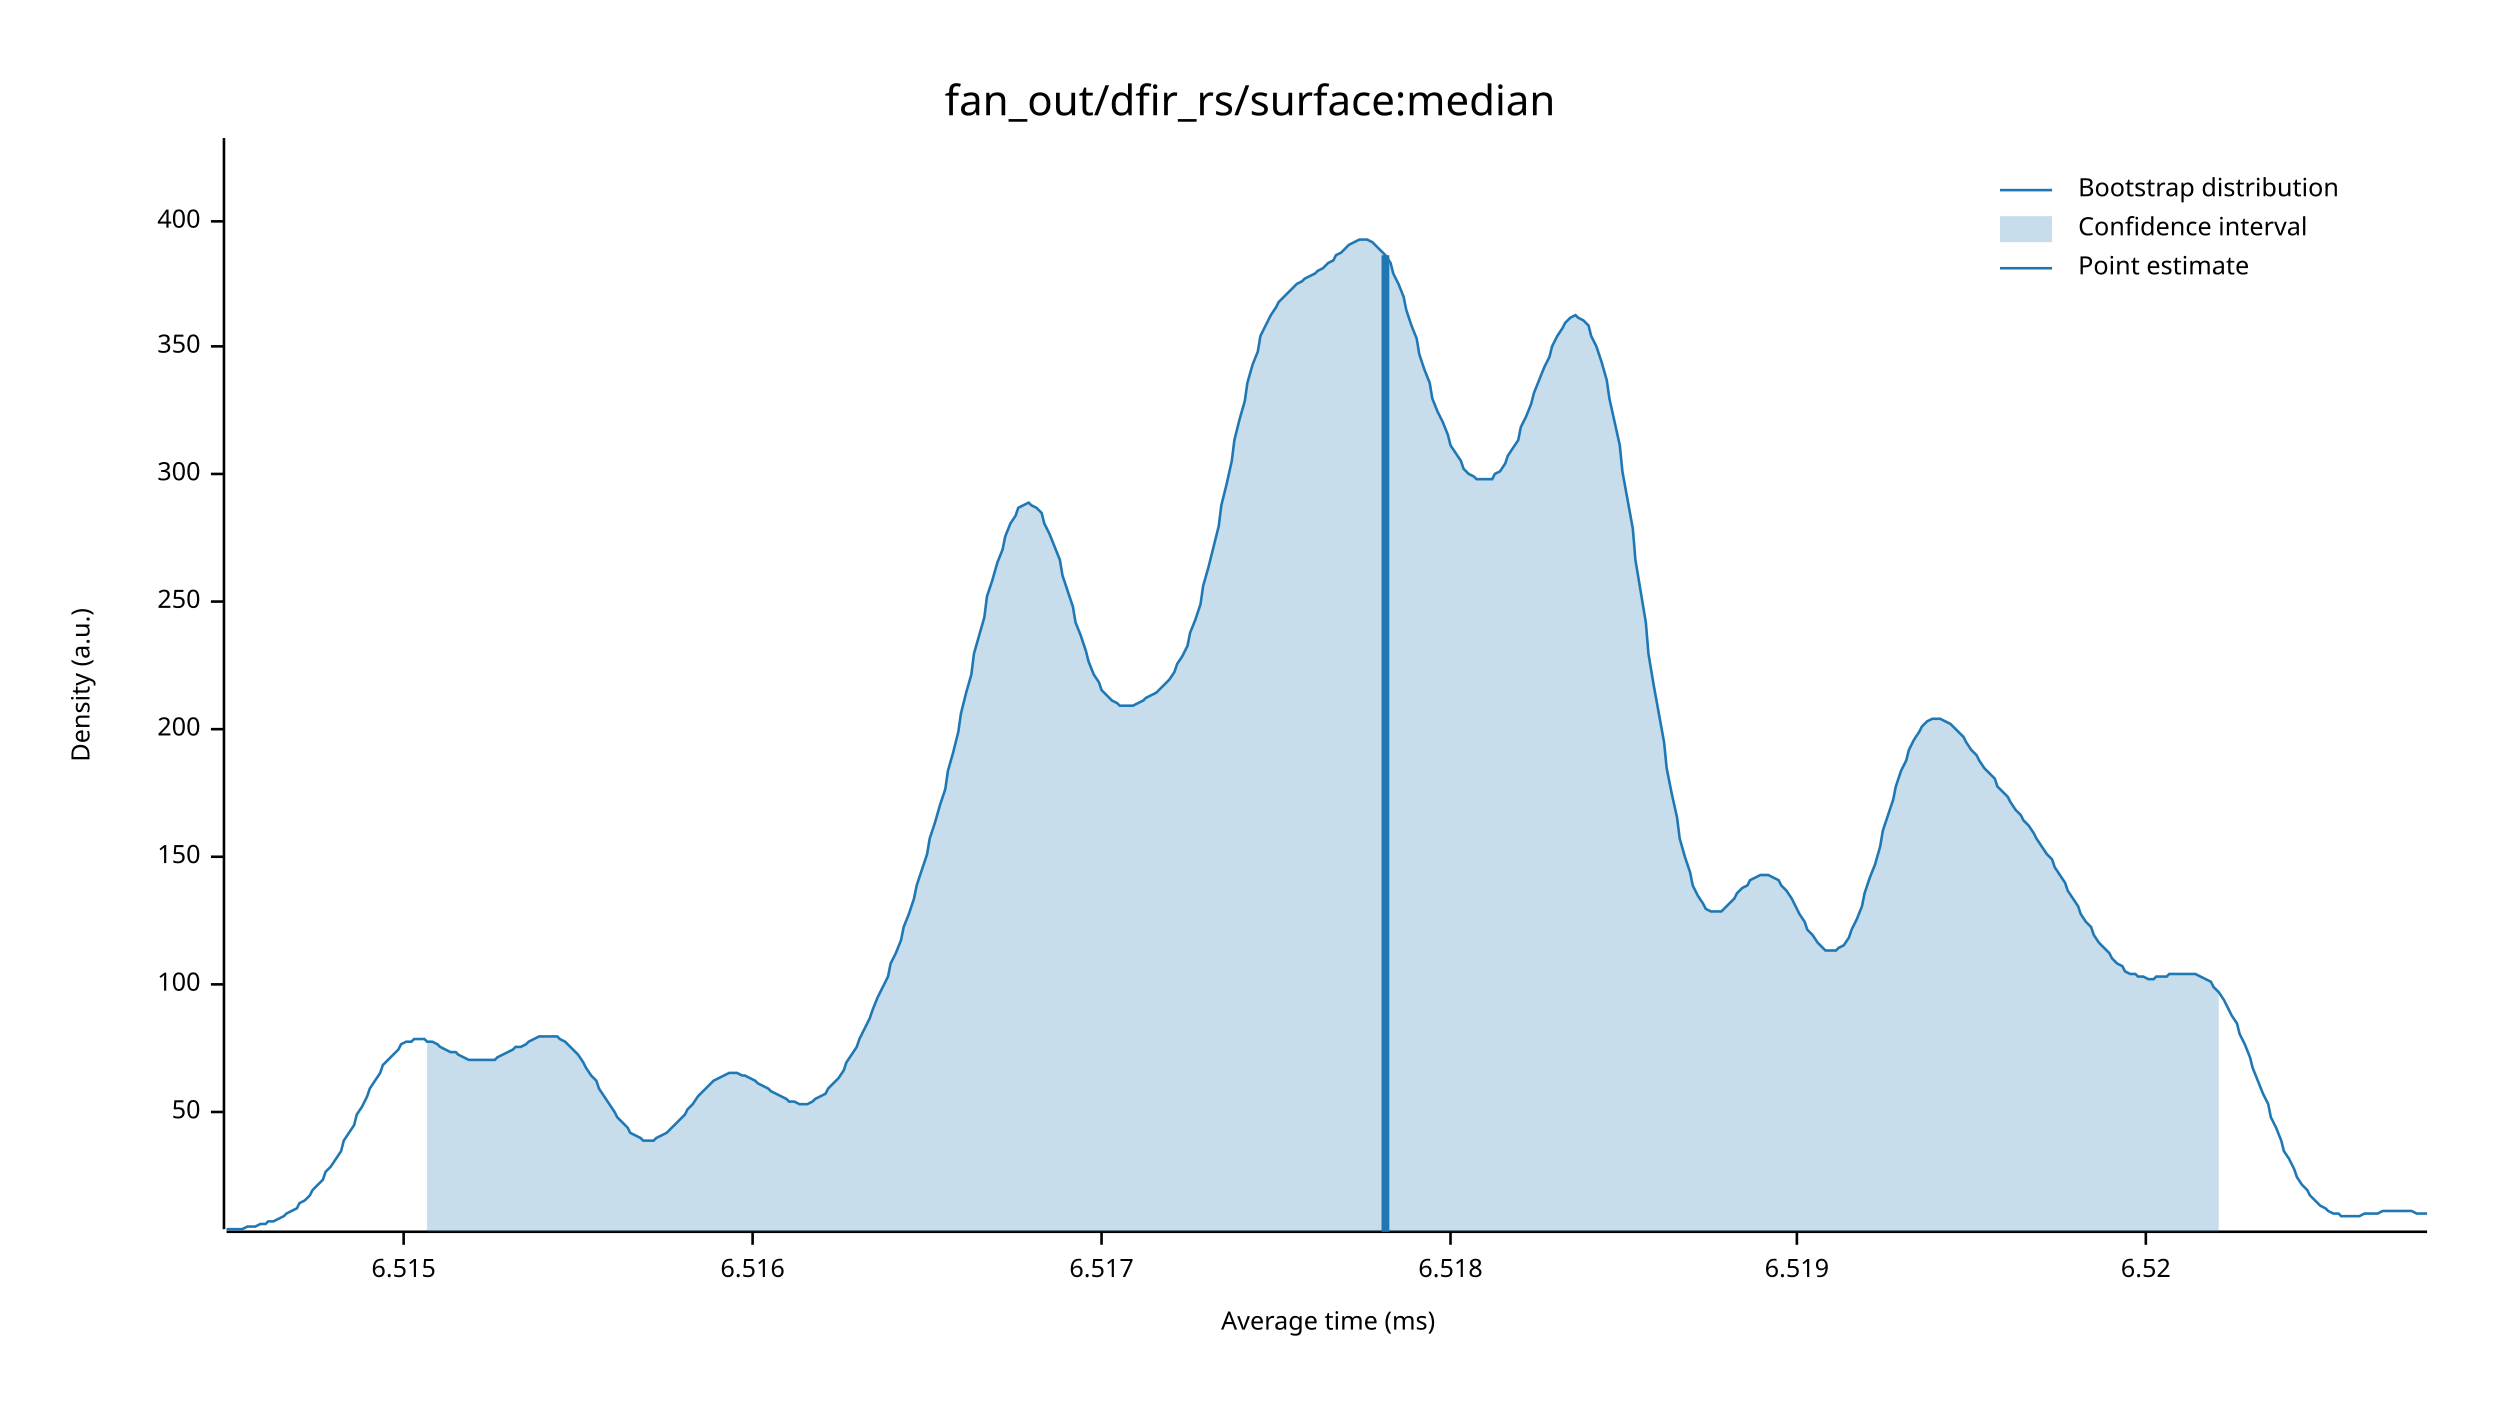
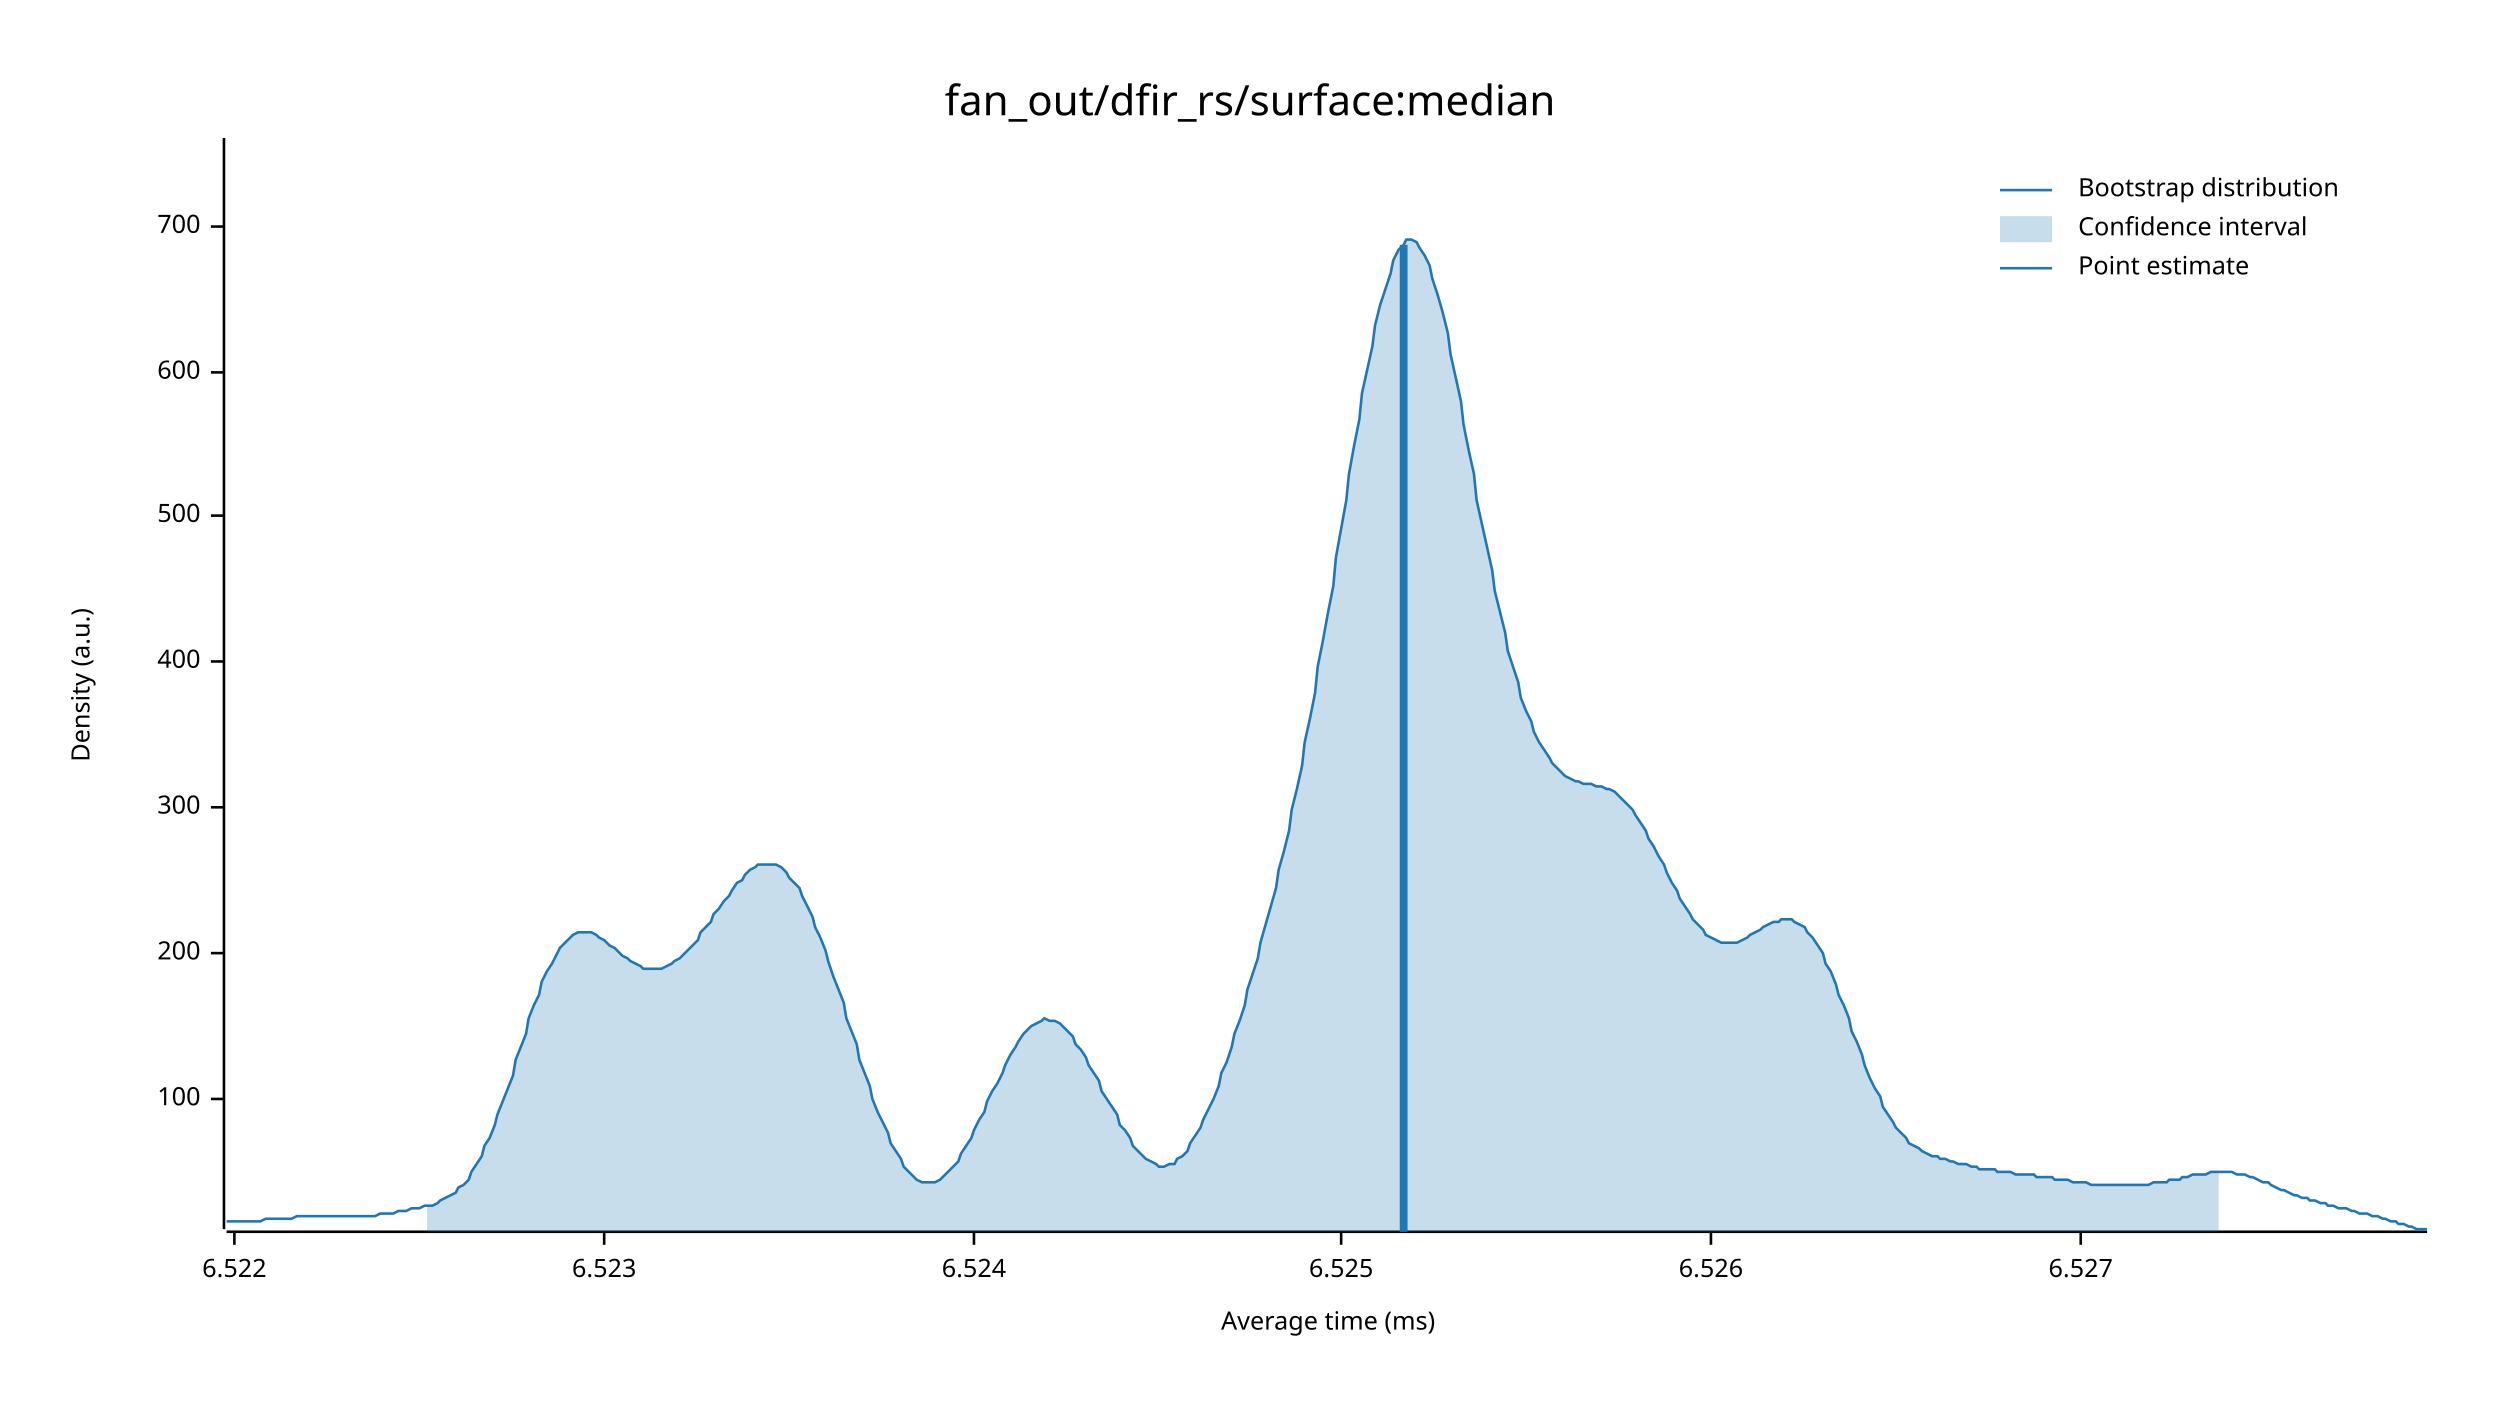
<svg xmlns="http://www.w3.org/2000/svg" width="960" height="540" viewBox="0 0 960 540">
  <text x="480" y="32" dy="0.76em" text-anchor="middle" font-family="sans-serif" font-size="16.129" opacity="1" fill="#000000">
fan_out/dfir_rs/surface:median
</text>
  <text x="27" y="263" dy="0.76em" text-anchor="middle" font-family="sans-serif" font-size="9.677" opacity="1" fill="#000000" transform="rotate(270, 27, 263)">
Density (a.u.)
</text>
  <text x="510" y="513" dy="-0.5ex" text-anchor="middle" font-family="sans-serif" font-size="9.677" opacity="1" fill="#000000">
Average time (ms)
</text>
  <polyline fill="none" opacity="1" stroke="#000000" stroke-width="1" points="86,53 86,472 " />
-   <text x="77" y="427" dy="0.5ex" text-anchor="end" font-family="sans-serif" font-size="9.677" opacity="1" fill="#000000">
- 50
- </text>
-   <polyline fill="none" opacity="1" stroke="#000000" stroke-width="1" points="81,427 86,427 " />
-   <text x="77" y="378" dy="0.5ex" text-anchor="end" font-family="sans-serif" font-size="9.677" opacity="1" fill="#000000">
+   <text x="77" y="422" dy="0.5ex" text-anchor="end" font-family="sans-serif" font-size="9.677" opacity="1" fill="#000000">
100
</text>
-   <polyline fill="none" opacity="1" stroke="#000000" stroke-width="1" points="81,378 86,378 " />
-   <text x="77" y="329" dy="0.5ex" text-anchor="end" font-family="sans-serif" font-size="9.677" opacity="1" fill="#000000">
- 150
- </text>
-   <polyline fill="none" opacity="1" stroke="#000000" stroke-width="1" points="81,329 86,329 " />
-   <text x="77" y="280" dy="0.5ex" text-anchor="end" font-family="sans-serif" font-size="9.677" opacity="1" fill="#000000">
+   <polyline fill="none" opacity="1" stroke="#000000" stroke-width="1" points="81,422 86,422 " />
+   <text x="77" y="366" dy="0.5ex" text-anchor="end" font-family="sans-serif" font-size="9.677" opacity="1" fill="#000000">
200
</text>
-   <polyline fill="none" opacity="1" stroke="#000000" stroke-width="1" points="81,280 86,280 " />
-   <text x="77" y="231" dy="0.5ex" text-anchor="end" font-family="sans-serif" font-size="9.677" opacity="1" fill="#000000">
- 250
- </text>
-   <polyline fill="none" opacity="1" stroke="#000000" stroke-width="1" points="81,231 86,231 " />
-   <text x="77" y="182" dy="0.5ex" text-anchor="end" font-family="sans-serif" font-size="9.677" opacity="1" fill="#000000">
+   <polyline fill="none" opacity="1" stroke="#000000" stroke-width="1" points="81,366 86,366 " />
+   <text x="77" y="310" dy="0.5ex" text-anchor="end" font-family="sans-serif" font-size="9.677" opacity="1" fill="#000000">
300
</text>
-   <polyline fill="none" opacity="1" stroke="#000000" stroke-width="1" points="81,182 86,182 " />
-   <text x="77" y="133" dy="0.5ex" text-anchor="end" font-family="sans-serif" font-size="9.677" opacity="1" fill="#000000">
- 350
- </text>
-   <polyline fill="none" opacity="1" stroke="#000000" stroke-width="1" points="81,133 86,133 " />
-   <text x="77" y="85" dy="0.5ex" text-anchor="end" font-family="sans-serif" font-size="9.677" opacity="1" fill="#000000">
+   <polyline fill="none" opacity="1" stroke="#000000" stroke-width="1" points="81,310 86,310 " />
+   <text x="77" y="254" dy="0.5ex" text-anchor="end" font-family="sans-serif" font-size="9.677" opacity="1" fill="#000000">
400
</text>
-   <polyline fill="none" opacity="1" stroke="#000000" stroke-width="1" points="81,85 86,85 " />
+   <polyline fill="none" opacity="1" stroke="#000000" stroke-width="1" points="81,254 86,254 " />
+   <text x="77" y="198" dy="0.5ex" text-anchor="end" font-family="sans-serif" font-size="9.677" opacity="1" fill="#000000">
+ 500
+ </text>
+   <polyline fill="none" opacity="1" stroke="#000000" stroke-width="1" points="81,198 86,198 " />
+   <text x="77" y="143" dy="0.5ex" text-anchor="end" font-family="sans-serif" font-size="9.677" opacity="1" fill="#000000">
+ 600
+ </text>
+   <polyline fill="none" opacity="1" stroke="#000000" stroke-width="1" points="81,143 86,143 " />
+   <text x="77" y="87" dy="0.5ex" text-anchor="end" font-family="sans-serif" font-size="9.677" opacity="1" fill="#000000">
+ 700
+ </text>
+   <polyline fill="none" opacity="1" stroke="#000000" stroke-width="1" points="81,87 86,87 " />
  <polyline fill="none" opacity="1" stroke="#000000" stroke-width="1" points="87,473 932,473 " />
-   <text x="155" y="483" dy="0.76em" text-anchor="middle" font-family="sans-serif" font-size="9.677" opacity="1" fill="#000000">
- 6.515
+   <text x="90" y="483" dy="0.76em" text-anchor="middle" font-family="sans-serif" font-size="9.677" opacity="1" fill="#000000">
+ 6.522
</text>
-   <polyline fill="none" opacity="1" stroke="#000000" stroke-width="1" points="155,473 155,478 " />
-   <text x="289" y="483" dy="0.76em" text-anchor="middle" font-family="sans-serif" font-size="9.677" opacity="1" fill="#000000">
- 6.516
+   <polyline fill="none" opacity="1" stroke="#000000" stroke-width="1" points="90,473 90,478 " />
+   <text x="232" y="483" dy="0.76em" text-anchor="middle" font-family="sans-serif" font-size="9.677" opacity="1" fill="#000000">
+ 6.523
</text>
-   <polyline fill="none" opacity="1" stroke="#000000" stroke-width="1" points="289,473 289,478 " />
-   <text x="423" y="483" dy="0.76em" text-anchor="middle" font-family="sans-serif" font-size="9.677" opacity="1" fill="#000000">
- 6.517
+   <polyline fill="none" opacity="1" stroke="#000000" stroke-width="1" points="232,473 232,478 " />
+   <text x="374" y="483" dy="0.76em" text-anchor="middle" font-family="sans-serif" font-size="9.677" opacity="1" fill="#000000">
+ 6.524
</text>
-   <polyline fill="none" opacity="1" stroke="#000000" stroke-width="1" points="423,473 423,478 " />
-   <text x="557" y="483" dy="0.76em" text-anchor="middle" font-family="sans-serif" font-size="9.677" opacity="1" fill="#000000">
- 6.518
+   <polyline fill="none" opacity="1" stroke="#000000" stroke-width="1" points="374,473 374,478 " />
+   <text x="515" y="483" dy="0.76em" text-anchor="middle" font-family="sans-serif" font-size="9.677" opacity="1" fill="#000000">
+ 6.525
</text>
-   <polyline fill="none" opacity="1" stroke="#000000" stroke-width="1" points="557,473 557,478 " />
-   <text x="690" y="483" dy="0.76em" text-anchor="middle" font-family="sans-serif" font-size="9.677" opacity="1" fill="#000000">
- 6.519
+   <polyline fill="none" opacity="1" stroke="#000000" stroke-width="1" points="515,473 515,478 " />
+   <text x="657" y="483" dy="0.76em" text-anchor="middle" font-family="sans-serif" font-size="9.677" opacity="1" fill="#000000">
+ 6.526
</text>
-   <polyline fill="none" opacity="1" stroke="#000000" stroke-width="1" points="690,473 690,478 " />
-   <text x="824" y="483" dy="0.76em" text-anchor="middle" font-family="sans-serif" font-size="9.677" opacity="1" fill="#000000">
- 6.52
+   <polyline fill="none" opacity="1" stroke="#000000" stroke-width="1" points="657,473 657,478 " />
+   <text x="799" y="483" dy="0.76em" text-anchor="middle" font-family="sans-serif" font-size="9.677" opacity="1" fill="#000000">
+ 6.527
</text>
-   <polyline fill="none" opacity="1" stroke="#000000" stroke-width="1" points="824,473 824,478 " />
-   <polyline fill="none" opacity="1" stroke="#1F78B4" stroke-width="1" points="87,472 88,472 90,472 92,472 93,472 95,471 97,471 98,471 100,470 102,470 103,469 105,469 107,468 109,467 110,466 112,465 114,464 115,462 117,461 119,459 120,457 122,455 124,453 125,450 127,448 129,445 131,442 132,438 134,435 136,432 137,428 139,425 141,421 142,418 144,415 146,412 147,409 149,407 151,405 153,403 154,401 156,400 158,400 159,399 161,399 163,399 164,400 166,400 168,401 169,402 171,403 173,404 175,404 176,405 178,406 180,407 181,407 183,407 185,407 186,407 188,407 190,407 191,406 193,405 195,404 197,403 198,402 200,402 202,401 203,400 205,399 207,398 208,398 210,398 212,398 214,398 215,399 217,400 219,402 220,403 222,405 224,408 225,410 227,413 229,415 230,418 232,421 234,424 236,427 237,429 239,431 241,433 242,435 244,436 246,437 247,438 249,438 251,438 252,437 254,436 256,435 258,433 259,432 261,430 263,428 264,426 266,424 268,421 269,420 271,418 273,416 274,415 276,414 278,413 280,412 281,412 283,412 285,413 286,413 288,414 290,415 291,416 293,417 295,418 296,419 298,420 300,421 302,422 303,423 305,423 307,424 308,424 310,424 312,423 313,422 315,421 317,420 318,418 320,416 322,414 324,411 325,408 327,405 329,402 330,399 332,395 334,391 335,388 337,383 339,379 341,375 342,370 344,366 346,361 347,356 349,351 351,345 352,340 354,334 356,328 357,322 359,316 361,309 363,303 364,296 366,289 368,281 369,274 371,266 373,259 374,251 376,244 378,237 379,229 381,223 383,216 385,211 386,206 388,201 390,198 391,195 393,194 395,193 396,194 398,195 400,197 401,201 403,205 405,210 407,215 408,221 410,227 412,233 413,239 415,244 417,250 418,254 420,259 422,262 423,265 425,267 427,269 429,270 430,271 432,271 434,271 435,271 437,270 439,269 440,268 442,267 444,266 445,265 447,263 449,261 451,258 452,255 454,252 456,248 457,243 459,238 461,232 462,225 464,218 466,210 468,202 469,194 471,186 473,177 474,169 476,161 478,154 479,147 481,140 483,135 484,129 486,125 488,121 490,118 491,116 493,114 495,112 496,111 498,109 500,108 501,107 503,106 505,105 506,104 508,103 510,101 512,100 513,98 515,97 517,95 518,94 520,93 522,92 523,92 525,92 527,93 528,94 530,96 532,98 534,101 535,105 537,109 539,114 540,119 542,125 544,130 545,136 547,142 549,147 550,153 552,158 554,162 556,167 557,171 559,174 561,177 562,180 564,182 566,183 567,184 569,184 571,184 573,184 574,182 576,181 578,178 579,175 581,172 583,169 584,164 586,160 588,155 589,151 591,146 593,141 595,137 596,133 598,129 600,126 601,124 603,122 605,121 606,122 608,123 610,125 611,129 613,133 615,139 617,146 618,153 620,162 622,171 623,181 625,192 627,203 628,215 630,227 632,239 633,251 635,263 637,274 639,285 640,295 642,305 644,314 645,322 647,329 649,335 650,340 652,344 654,347 655,349 657,350 659,350 661,350 662,349 664,347 666,345 667,343 669,341 671,340 672,338 674,337 676,336 677,336 679,336 681,337 683,338 684,340 686,342 688,345 689,347 691,351 693,354 694,357 696,359 698,362 700,364 701,365 703,365 705,365 706,364 708,363 710,360 711,357 713,353 715,348 716,343 718,337 720,332 722,325 723,319 725,313 727,307 728,302 730,296 732,292 733,288 735,284 737,281 738,279 740,277 742,276 744,276 745,276 747,277 749,278 750,279 752,281 754,283 755,285 757,288 759,290 760,292 762,295 764,297 766,299 767,302 769,304 771,306 772,308 774,311 776,313 777,315 779,317 781,320 782,322 784,325 786,328 788,330 789,333 791,336 793,339 794,342 796,345 798,348 799,351 801,354 803,356 804,359 806,362 808,364 810,366 811,368 813,370 815,371 816,373 818,374 820,374 821,375 823,375 825,376 827,376 828,375 830,375 832,375 833,374 835,374 837,374 838,374 840,374 842,374 843,374 845,375 847,376 849,377 850,379 852,381 854,384 855,386 857,390 859,393 860,397 862,401 864,406 865,410 867,415 869,420 871,424 872,429 874,433 876,438 877,442 879,445 881,449 882,452 884,455 886,457 887,459 889,461 891,463 893,464 894,465 896,466 898,466 899,467 901,467 903,467 904,467 906,467 908,466 909,466 911,466 913,466 915,465 916,465 918,465 920,465 921,465 923,465 925,465 926,465 928,466 930,466 932,466 " />
-   <polygon opacity="0.25" fill="#1F78B4" points="164,400 166,400 168,401 169,402 171,403 173,404 175,404 176,405 178,406 180,407 181,407 183,407 185,407 186,407 188,407 190,407 191,406 193,405 195,404 197,403 198,402 200,402 202,401 203,400 205,399 207,398 208,398 210,398 212,398 214,398 215,399 217,400 219,402 220,403 222,405 224,408 225,410 227,413 229,415 230,418 232,421 234,424 236,427 237,429 239,431 241,433 242,435 244,436 246,437 247,438 249,438 251,438 252,437 254,436 256,435 258,433 259,432 261,430 263,428 264,426 266,424 268,421 269,420 271,418 273,416 274,415 276,414 278,413 280,412 281,412 283,412 285,413 286,413 288,414 290,415 291,416 293,417 295,418 296,419 298,420 300,421 302,422 303,423 305,423 307,424 308,424 310,424 312,423 313,422 315,421 317,420 318,418 320,416 322,414 324,411 325,408 327,405 329,402 330,399 332,395 334,391 335,388 337,383 339,379 341,375 342,370 344,366 346,361 347,356 349,351 351,345 352,340 354,334 356,328 357,322 359,316 361,309 363,303 364,296 366,289 368,281 369,274 371,266 373,259 374,251 376,244 378,237 379,229 381,223 383,216 385,211 386,206 388,201 390,198 391,195 393,194 395,193 396,194 398,195 400,197 401,201 403,205 405,210 407,215 408,221 410,227 412,233 413,239 415,244 417,250 418,254 420,259 422,262 423,265 425,267 427,269 429,270 430,271 432,271 434,271 435,271 437,270 439,269 440,268 442,267 444,266 445,265 447,263 449,261 451,258 452,255 454,252 456,248 457,243 459,238 461,232 462,225 464,218 466,210 468,202 469,194 471,186 473,177 474,169 476,161 478,154 479,147 481,140 483,135 484,129 486,125 488,121 490,118 491,116 493,114 495,112 496,111 498,109 500,108 501,107 503,106 505,105 506,104 508,103 510,101 512,100 513,98 515,97 517,95 518,94 520,93 522,92 523,92 525,92 527,93 528,94 530,96 532,98 534,101 535,105 537,109 539,114 540,119 542,125 544,130 545,136 547,142 549,147 550,153 552,158 554,162 556,167 557,171 559,174 561,177 562,180 564,182 566,183 567,184 569,184 571,184 573,184 574,182 576,181 578,178 579,175 581,172 583,169 584,164 586,160 588,155 589,151 591,146 593,141 595,137 596,133 598,129 600,126 601,124 603,122 605,121 606,122 608,123 610,125 611,129 613,133 615,139 617,146 618,153 620,162 622,171 623,181 625,192 627,203 628,215 630,227 632,239 633,251 635,263 637,274 639,285 640,295 642,305 644,314 645,322 647,329 649,335 650,340 652,344 654,347 655,349 657,350 659,350 661,350 662,349 664,347 666,345 667,343 669,341 671,340 672,338 674,337 676,336 677,336 679,336 681,337 683,338 684,340 686,342 688,345 689,347 691,351 693,354 694,357 696,359 698,362 700,364 701,365 703,365 705,365 706,364 708,363 710,360 711,357 713,353 715,348 716,343 718,337 720,332 722,325 723,319 725,313 727,307 728,302 730,296 732,292 733,288 735,284 737,281 738,279 740,277 742,276 744,276 745,276 747,277 749,278 750,279 752,281 754,283 755,285 757,288 759,290 760,292 762,295 764,297 766,299 767,302 769,304 771,306 772,308 774,311 776,313 777,315 779,317 781,320 782,322 784,325 786,328 788,330 789,333 791,336 793,339 794,342 796,345 798,348 799,351 801,354 803,356 804,359 806,362 808,364 810,366 811,368 813,370 815,371 816,373 818,374 820,374 821,375 823,375 825,376 827,376 828,375 830,375 832,375 833,374 835,374 837,374 838,374 840,374 842,374 843,374 845,375 847,376 849,377 850,379 852,381 852,473 164,473 " />
-   <polyline fill="none" opacity="1" stroke="#1F78B4" stroke-width="3" points="532,473 532,98 " />
+   <polyline fill="none" opacity="1" stroke="#000000" stroke-width="1" points="799,473 799,478 " />
+   <polyline fill="none" opacity="1" stroke="#1F78B4" stroke-width="1" points="87,469 88,469 90,469 92,469 93,469 95,469 97,469 98,469 100,469 102,468 103,468 105,468 107,468 109,468 110,468 112,468 114,467 115,467 117,467 119,467 120,467 122,467 124,467 125,467 127,467 129,467 131,467 132,467 134,467 136,467 137,467 139,467 141,467 142,467 144,467 146,466 147,466 149,466 151,466 153,465 154,465 156,465 158,464 159,464 161,464 163,463 164,463 166,463 168,462 169,461 171,460 173,459 175,458 176,456 178,455 180,453 181,450 183,447 185,444 186,440 188,437 190,432 191,428 193,423 195,418 197,413 198,407 200,402 202,397 203,391 205,386 207,382 208,377 210,373 212,370 214,366 215,364 217,362 219,360 220,359 222,358 224,358 225,358 227,358 229,359 230,360 232,361 234,363 236,364 237,365 239,367 241,368 242,369 244,370 246,371 247,372 249,372 251,372 252,372 254,372 256,371 258,370 259,369 261,368 263,366 264,365 266,363 268,361 269,358 271,356 273,354 274,351 276,349 278,346 280,344 281,342 283,339 285,338 286,336 288,334 290,333 291,332 293,332 295,332 296,332 298,332 300,333 302,335 303,337 305,339 307,341 308,344 310,348 312,352 313,356 315,360 317,365 318,369 320,375 322,380 324,385 325,391 327,396 329,401 330,407 332,412 334,417 335,422 337,427 339,431 341,435 342,439 344,442 346,445 347,448 349,450 351,452 352,453 354,454 356,454 357,454 359,454 361,453 363,451 364,450 366,448 368,446 369,443 371,440 373,437 374,434 376,430 378,427 379,423 381,419 383,416 385,412 386,409 388,405 390,402 391,400 393,397 395,395 396,394 398,393 400,392 401,391 403,392 405,392 407,393 408,394 410,396 412,398 413,401 415,403 417,406 418,409 420,412 422,415 423,419 425,422 427,425 429,428 430,432 432,434 434,437 435,440 437,442 439,444 440,445 442,446 444,447 445,448 447,448 449,447 451,447 452,445 454,444 456,442 457,439 459,436 461,433 462,430 464,426 466,422 468,417 469,412 471,408 473,402 474,397 476,392 478,386 479,380 481,374 483,368 484,362 486,355 488,348 490,341 491,334 493,327 495,319 496,311 498,303 500,294 501,285 503,276 505,266 506,256 508,246 510,235 512,225 513,214 515,203 517,192 518,182 520,171 522,161 523,151 525,142 527,133 528,125 530,117 532,111 534,105 535,100 537,96 539,94 540,92 542,92 544,93 545,95 547,98 549,102 550,107 552,113 554,120 556,128 557,136 559,145 561,154 562,163 564,173 566,182 567,192 569,201 571,210 573,219 574,227 576,235 578,243 579,250 581,256 583,262 584,268 586,273 588,277 589,281 591,285 593,288 595,291 596,293 598,295 600,297 601,298 603,299 605,300 606,300 608,301 610,301 611,301 613,302 615,302 617,303 618,303 620,304 622,306 623,307 625,309 627,311 628,313 630,316 632,319 633,322 635,325 637,329 639,332 640,335 642,339 644,342 645,345 647,348 649,351 650,353 652,355 654,357 655,359 657,360 659,361 661,362 662,362 664,362 666,362 667,362 669,361 671,360 672,359 674,358 676,357 677,356 679,355 681,354 683,354 684,353 686,353 688,353 689,354 691,355 693,356 694,358 696,360 698,363 700,366 701,370 703,373 705,378 706,382 708,386 710,391 711,396 713,400 715,405 716,409 718,414 720,418 722,421 723,425 725,428 727,431 728,433 730,435 732,437 733,439 735,440 737,441 738,442 740,443 742,444 744,444 745,445 747,445 749,446 750,446 752,447 754,447 755,447 757,448 759,448 760,449 762,449 764,449 766,449 767,450 769,450 771,450 772,450 774,451 776,451 777,451 779,451 781,451 782,452 784,452 786,452 788,452 789,453 791,453 793,453 794,453 796,454 798,454 799,454 801,454 803,455 804,455 806,455 808,455 810,455 811,455 813,455 815,455 816,455 818,455 820,455 821,455 823,455 825,455 827,454 828,454 830,454 832,454 833,453 835,453 837,453 838,452 840,452 842,451 843,451 845,451 847,451 849,450 850,450 852,450 854,450 855,450 857,450 859,451 860,451 862,451 864,452 865,452 867,453 869,454 871,454 872,455 874,456 876,457 877,457 879,458 881,459 882,459 884,460 886,460 887,461 889,461 891,462 893,462 894,463 896,463 898,464 899,464 901,464 903,465 904,465 906,466 908,466 909,466 911,467 913,467 915,468 916,468 918,469 920,469 921,470 923,470 925,471 926,471 928,472 930,472 932,472 " />
+   <polygon opacity="0.25" fill="#1F78B4" points="164,463 166,463 168,462 169,461 171,460 173,459 175,458 176,456 178,455 180,453 181,450 183,447 185,444 186,440 188,437 190,432 191,428 193,423 195,418 197,413 198,407 200,402 202,397 203,391 205,386 207,382 208,377 210,373 212,370 214,366 215,364 217,362 219,360 220,359 222,358 224,358 225,358 227,358 229,359 230,360 232,361 234,363 236,364 237,365 239,367 241,368 242,369 244,370 246,371 247,372 249,372 251,372 252,372 254,372 256,371 258,370 259,369 261,368 263,366 264,365 266,363 268,361 269,358 271,356 273,354 274,351 276,349 278,346 280,344 281,342 283,339 285,338 286,336 288,334 290,333 291,332 293,332 295,332 296,332 298,332 300,333 302,335 303,337 305,339 307,341 308,344 310,348 312,352 313,356 315,360 317,365 318,369 320,375 322,380 324,385 325,391 327,396 329,401 330,407 332,412 334,417 335,422 337,427 339,431 341,435 342,439 344,442 346,445 347,448 349,450 351,452 352,453 354,454 356,454 357,454 359,454 361,453 363,451 364,450 366,448 368,446 369,443 371,440 373,437 374,434 376,430 378,427 379,423 381,419 383,416 385,412 386,409 388,405 390,402 391,400 393,397 395,395 396,394 398,393 400,392 401,391 403,392 405,392 407,393 408,394 410,396 412,398 413,401 415,403 417,406 418,409 420,412 422,415 423,419 425,422 427,425 429,428 430,432 432,434 434,437 435,440 437,442 439,444 440,445 442,446 444,447 445,448 447,448 449,447 451,447 452,445 454,444 456,442 457,439 459,436 461,433 462,430 464,426 466,422 468,417 469,412 471,408 473,402 474,397 476,392 478,386 479,380 481,374 483,368 484,362 486,355 488,348 490,341 491,334 493,327 495,319 496,311 498,303 500,294 501,285 503,276 505,266 506,256 508,246 510,235 512,225 513,214 515,203 517,192 518,182 520,171 522,161 523,151 525,142 527,133 528,125 530,117 532,111 534,105 535,100 537,96 539,94 540,92 542,92 544,93 545,95 547,98 549,102 550,107 552,113 554,120 556,128 557,136 559,145 561,154 562,163 564,173 566,182 567,192 569,201 571,210 573,219 574,227 576,235 578,243 579,250 581,256 583,262 584,268 586,273 588,277 589,281 591,285 593,288 595,291 596,293 598,295 600,297 601,298 603,299 605,300 606,300 608,301 610,301 611,301 613,302 615,302 617,303 618,303 620,304 622,306 623,307 625,309 627,311 628,313 630,316 632,319 633,322 635,325 637,329 639,332 640,335 642,339 644,342 645,345 647,348 649,351 650,353 652,355 654,357 655,359 657,360 659,361 661,362 662,362 664,362 666,362 667,362 669,361 671,360 672,359 674,358 676,357 677,356 679,355 681,354 683,354 684,353 686,353 688,353 689,354 691,355 693,356 694,358 696,360 698,363 700,366 701,370 703,373 705,378 706,382 708,386 710,391 711,396 713,400 715,405 716,409 718,414 720,418 722,421 723,425 725,428 727,431 728,433 730,435 732,437 733,439 735,440 737,441 738,442 740,443 742,444 744,444 745,445 747,445 749,446 750,446 752,447 754,447 755,447 757,448 759,448 760,449 762,449 764,449 766,449 767,450 769,450 771,450 772,450 774,451 776,451 777,451 779,451 781,451 782,452 784,452 786,452 788,452 789,453 791,453 793,453 794,453 796,454 798,454 799,454 801,454 803,455 804,455 806,455 808,455 810,455 811,455 813,455 815,455 816,455 818,455 820,455 821,455 823,455 825,455 827,454 828,454 830,454 832,454 833,453 835,453 837,453 838,452 840,452 842,451 843,451 845,451 847,451 849,450 850,450 852,450 852,473 164,473 " />
+   <polyline fill="none" opacity="1" stroke="#1F78B4" stroke-width="3" points="539,473 539,94 " />
  <text x="798" y="68" dy="0.76em" text-anchor="start" font-family="sans-serif" font-size="9.677" opacity="1" fill="#000000">
Bootstrap distribution
</text>
  <text x="798" y="83" dy="0.76em" text-anchor="start" font-family="sans-serif" font-size="9.677" opacity="1" fill="#000000">
Confidence interval
</text>
  <text x="798" y="98" dy="0.76em" text-anchor="start" font-family="sans-serif" font-size="9.677" opacity="1" fill="#000000">
Point estimate
</text>
  <polyline fill="none" opacity="1" stroke="#1F78B4" stroke-width="1" points="768,73 788,73 " />
  <rect x="768" y="83" width="20" height="10" opacity="0.25" fill="#1F78B4" stroke="none" />
  <polyline fill="none" opacity="1" stroke="#1F78B4" stroke-width="1" points="768,103 788,103 " />
</svg>
